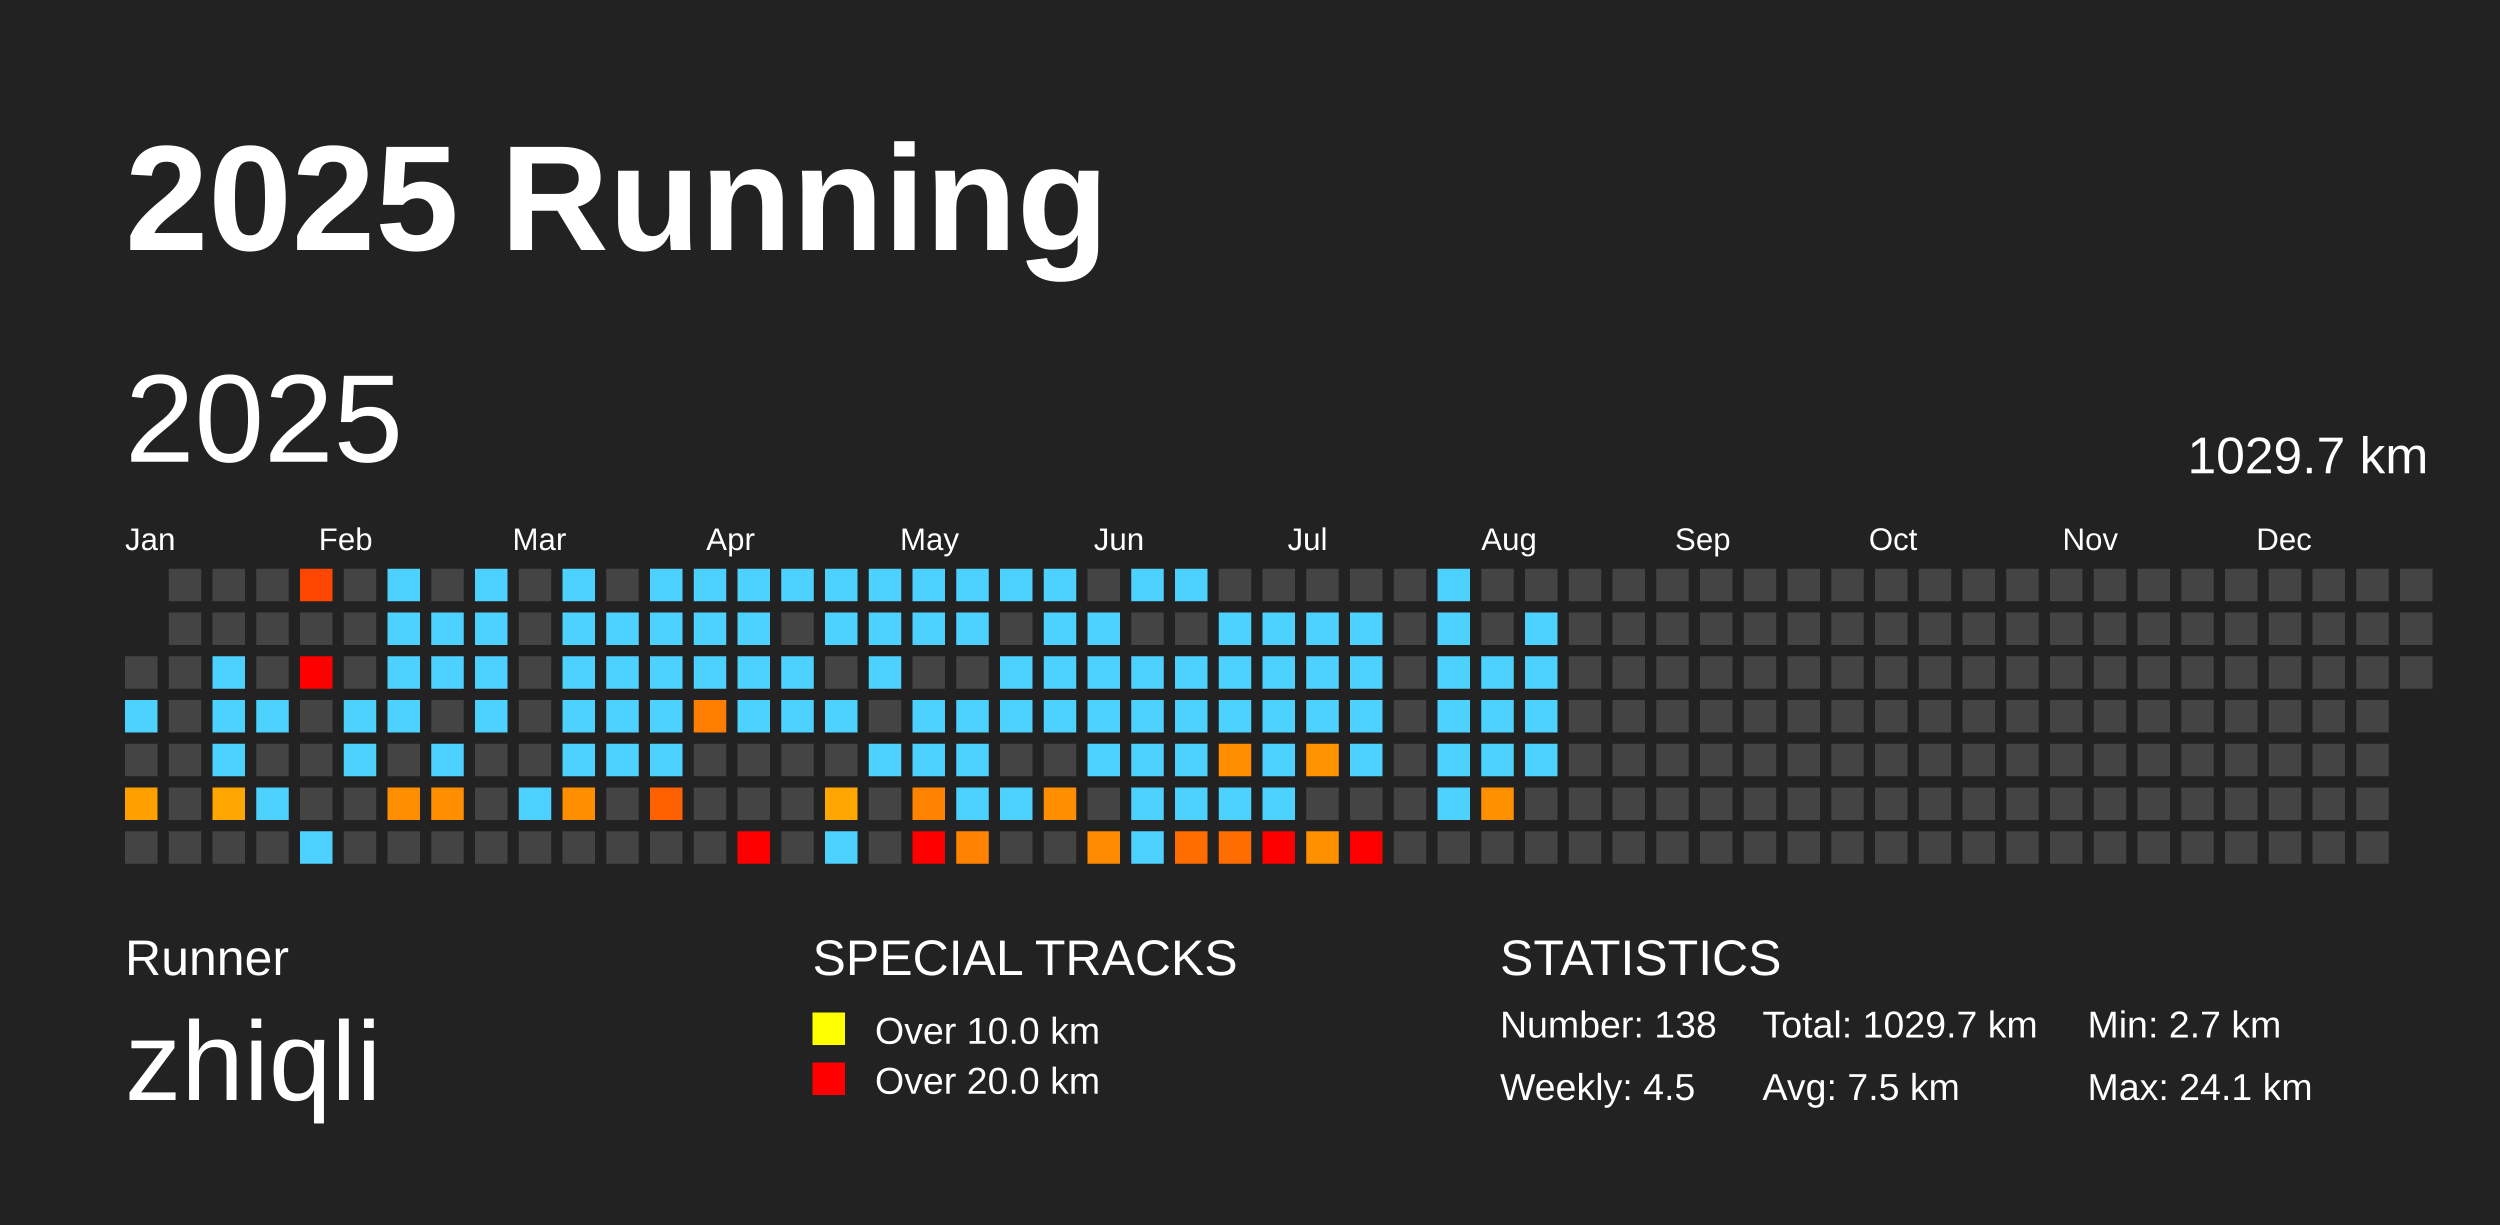
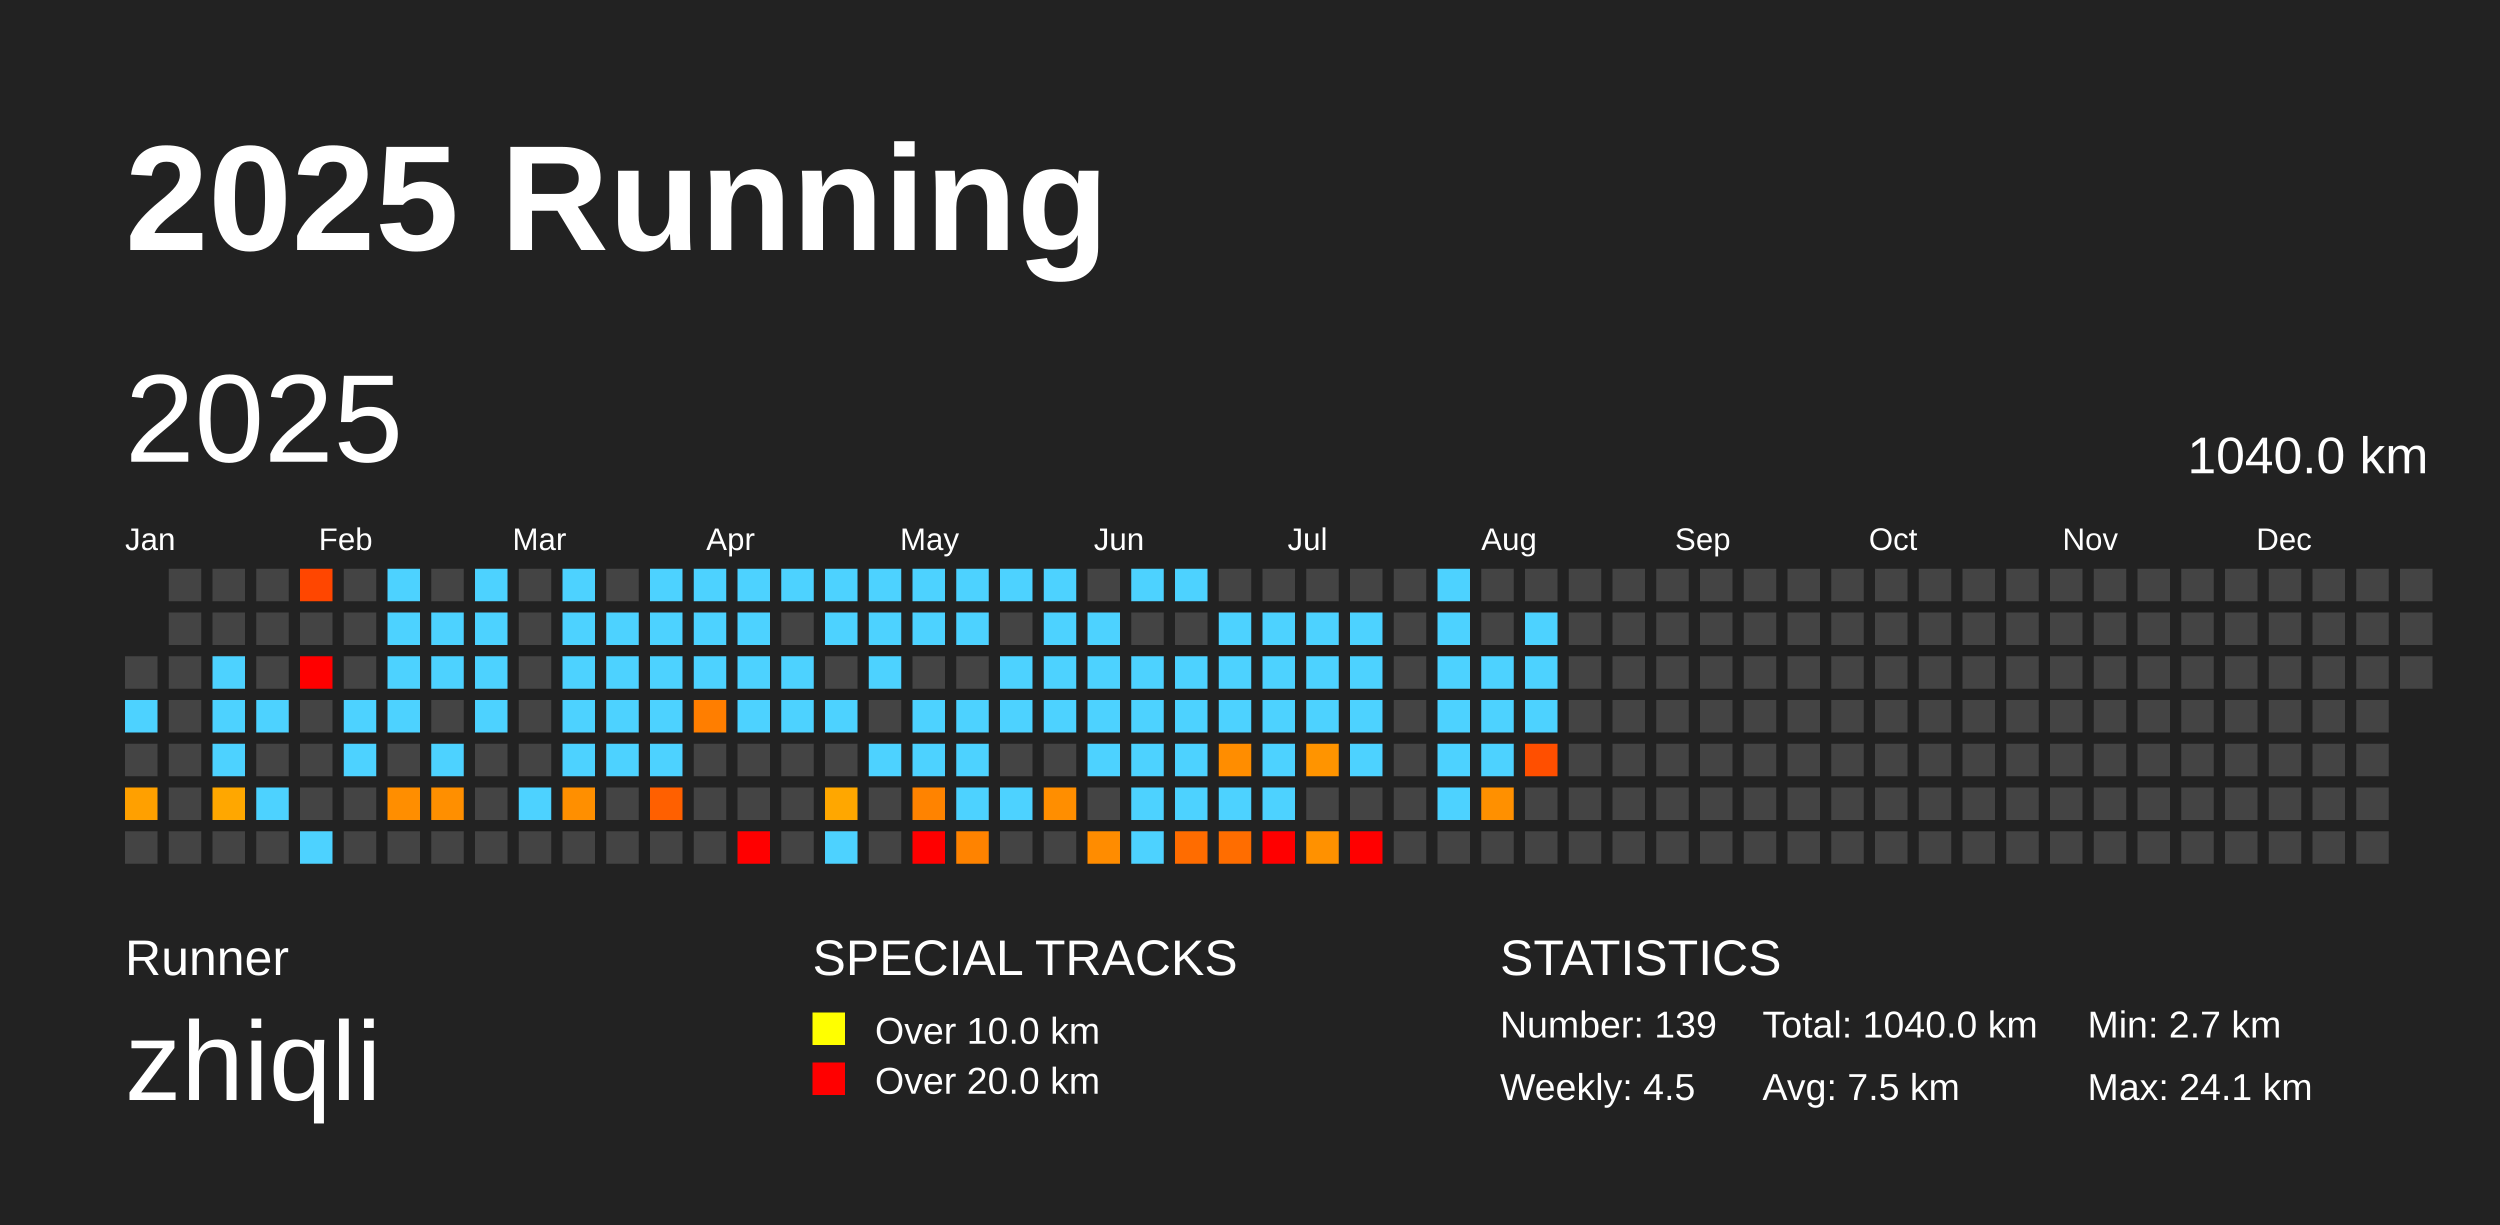
<svg xmlns="http://www.w3.org/2000/svg" baseProfile="full" height="98mm" version="1.1" viewBox="0,0,200,98" width="200mm">
  <defs />
  <rect fill="#222222" height="98" width="200" x="0" y="0" />
  <text fill="#FFFFFF" style="font-size:12px; font-family:Arial; font-weight:bold;" x="10" y="20">2025 Running</text>
  <text fill="#FFFFFF" style="font-size:4px; font-family:Arial" x="10" y="78">Runner</text>
  <text fill="#FFFFFF" style="font-size:9px; font-family:Arial" x="10" y="88">zhiqli</text>
  <text fill="#FFFFFF" style="font-size:4px; font-family:Arial" x="65" y="78">SPECIAL TRACKS</text>
  <rect fill="yellow" height="2.6" width="2.6" x="65" y="81" />
  <text fill="#FFFFFF" style="font-size:3px; font-family:Arial" x="70" y="83.5">Over 10.0 km</text>
  <rect fill="red" height="2.6" width="2.6" x="65" y="85" />
  <text fill="#FFFFFF" style="font-size:3px; font-family:Arial" x="70" y="87.5">Over 20.0 km</text>
  <text fill="#FFFFFF" style="font-size:4px; font-family:Arial" x="120" y="78">STATISTICS</text>
-   <text fill="#FFFFFF" style="font-size:3px; font-family:Arial" x="120" y="83">Number: 138</text>
+   <text fill="#FFFFFF" style="font-size:3px; font-family:Arial" x="120" y="83">Number: 139</text>
  <text fill="#FFFFFF" style="font-size:3px; font-family:Arial" x="120" y="88">Weekly: 4.5</text>
-   <text fill="#FFFFFF" style="font-size:3px; font-family:Arial" x="141" y="83">Total: 1029.7 km</text>
+   <text fill="#FFFFFF" style="font-size:3px; font-family:Arial" x="141" y="83">Total: 1040.0 km</text>
  <text fill="#FFFFFF" style="font-size:3px; font-family:Arial" x="141" y="88">Avg: 7.5 km</text>
  <text fill="#FFFFFF" style="font-size:3px; font-family:Arial" x="167" y="83">Min: 2.7 km</text>
  <text fill="#FFFFFF" style="font-size:3px; font-family:Arial" x="167" y="88">Max: 24.1 km</text>
  <text dominant-baseline="hanging" fill="#FFFFFF" style="font-size:10.0px; font-family:Arial;" x="10" y="30">2025</text>
-   <text dominant-baseline="hanging" fill="#FFFFFF" style="font-size:4.125px; font-family:Arial;" x="175" y="35">1029.7 km</text>
+   <text dominant-baseline="hanging" fill="#FFFFFF" style="font-size:4.125px; font-family:Arial;" x="175" y="35">1040.0 km</text>
  <text fill="#FFFFFF" style="font-size:2.5px; font-family:Arial" x="10.0" y="44">Jan</text>
  <text fill="#FFFFFF" style="font-size:2.5px; font-family:Arial" x="25.5" y="44">Feb</text>
  <text fill="#FFFFFF" style="font-size:2.5px; font-family:Arial" x="41.0" y="44">Mar</text>
  <text fill="#FFFFFF" style="font-size:2.5px; font-family:Arial" x="56.5" y="44">Apr</text>
  <text fill="#FFFFFF" style="font-size:2.5px; font-family:Arial" x="72.0" y="44">May</text>
  <text fill="#FFFFFF" style="font-size:2.5px; font-family:Arial" x="87.5" y="44">Jun</text>
  <text fill="#FFFFFF" style="font-size:2.5px; font-family:Arial" x="103.0" y="44">Jul</text>
  <text fill="#FFFFFF" style="font-size:2.5px; font-family:Arial" x="118.5" y="44">Aug</text>
  <text fill="#FFFFFF" style="font-size:2.5px; font-family:Arial" x="134.0" y="44">Sep</text>
  <text fill="#FFFFFF" style="font-size:2.5px; font-family:Arial" x="149.5" y="44">Oct</text>
  <text fill="#FFFFFF" style="font-size:2.5px; font-family:Arial" x="165.0" y="44">Nov</text>
  <text fill="#FFFFFF" style="font-size:2.5px; font-family:Arial" x="180.5" y="44">Dec</text>
  <rect fill="#444444" height="2.6" width="2.6" x="10.0" y="52.5" />
  <rect fill="#4dd2ff" height="2.6" width="2.6" x="10.0" y="56.0" />
  <rect fill="#444444" height="2.6" width="2.6" x="10.0" y="59.5" />
  <rect fill="#ffa000" height="2.6" width="2.6" x="10.0" y="63.0" />
  <rect fill="#444444" height="2.6" width="2.6" x="10.0" y="66.5" />
  <rect fill="#444444" height="2.6" width="2.6" x="13.5" y="45.5" />
  <rect fill="#444444" height="2.6" width="2.6" x="13.5" y="49.0" />
  <rect fill="#444444" height="2.6" width="2.6" x="13.5" y="52.5" />
  <rect fill="#444444" height="2.6" width="2.6" x="13.5" y="56.0" />
  <rect fill="#444444" height="2.6" width="2.6" x="13.5" y="59.5" />
  <rect fill="#444444" height="2.6" width="2.6" x="13.5" y="63.0" />
  <rect fill="#444444" height="2.6" width="2.6" x="13.5" y="66.5" />
  <rect fill="#444444" height="2.6" width="2.6" x="17.0" y="45.5" />
  <rect fill="#444444" height="2.6" width="2.6" x="17.0" y="49.0" />
  <rect fill="#4dd2ff" height="2.6" width="2.6" x="17.0" y="52.5" />
  <rect fill="#4dd2ff" height="2.6" width="2.6" x="17.0" y="56.0" />
  <rect fill="#4dd2ff" height="2.6" width="2.6" x="17.0" y="59.5" />
  <rect fill="#ffa700" height="2.6" width="2.6" x="17.0" y="63.0" />
  <rect fill="#444444" height="2.6" width="2.6" x="17.0" y="66.5" />
  <rect fill="#444444" height="2.6" width="2.6" x="20.5" y="45.5" />
  <rect fill="#444444" height="2.6" width="2.6" x="20.5" y="49.0" />
  <rect fill="#444444" height="2.6" width="2.6" x="20.5" y="52.5" />
  <rect fill="#4dd2ff" height="2.6" width="2.6" x="20.5" y="56.0" />
  <rect fill="#444444" height="2.6" width="2.6" x="20.5" y="59.5" />
  <rect fill="#4dd2ff" height="2.6" width="2.6" x="20.5" y="63.0" />
  <rect fill="#444444" height="2.6" width="2.6" x="20.5" y="66.5" />
  <rect fill="#ff4600" height="2.6" width="2.6" x="24.0" y="45.5" />
  <rect fill="#444444" height="2.6" width="2.6" x="24.0" y="49.0" />
  <rect fill="red" height="2.6" width="2.6" x="24.0" y="52.5" />
  <rect fill="#444444" height="2.6" width="2.6" x="24.0" y="56.0" />
  <rect fill="#444444" height="2.6" width="2.6" x="24.0" y="59.5" />
  <rect fill="#444444" height="2.6" width="2.6" x="24.0" y="63.0" />
  <rect fill="#4dd2ff" height="2.6" width="2.6" x="24.0" y="66.5" />
  <rect fill="#444444" height="2.6" width="2.6" x="27.5" y="45.5" />
  <rect fill="#444444" height="2.6" width="2.6" x="27.5" y="49.0" />
  <rect fill="#444444" height="2.6" width="2.6" x="27.5" y="52.5" />
  <rect fill="#4dd2ff" height="2.6" width="2.6" x="27.5" y="56.0" />
  <rect fill="#4dd2ff" height="2.6" width="2.6" x="27.5" y="59.5" />
  <rect fill="#444444" height="2.6" width="2.6" x="27.5" y="63.0" />
  <rect fill="#444444" height="2.6" width="2.6" x="27.5" y="66.5" />
  <rect fill="#4dd2ff" height="2.6" width="2.6" x="31.0" y="45.5" />
  <rect fill="#4dd2ff" height="2.6" width="2.6" x="31.0" y="49.0" />
  <rect fill="#4dd2ff" height="2.6" width="2.6" x="31.0" y="52.5" />
  <rect fill="#4dd2ff" height="2.6" width="2.6" x="31.0" y="56.0" />
  <rect fill="#444444" height="2.6" width="2.6" x="31.0" y="59.5" />
  <rect fill="#ff8e00" height="2.6" width="2.6" x="31.0" y="63.0" />
  <rect fill="#444444" height="2.6" width="2.6" x="31.0" y="66.5" />
  <rect fill="#444444" height="2.6" width="2.6" x="34.5" y="45.5" />
  <rect fill="#4dd2ff" height="2.6" width="2.6" x="34.5" y="49.0" />
  <rect fill="#4dd2ff" height="2.6" width="2.6" x="34.5" y="52.5" />
  <rect fill="#444444" height="2.6" width="2.6" x="34.5" y="56.0" />
  <rect fill="#4dd2ff" height="2.6" width="2.6" x="34.5" y="59.5" />
  <rect fill="#ff8f00" height="2.6" width="2.6" x="34.5" y="63.0" />
  <rect fill="#444444" height="2.6" width="2.6" x="34.5" y="66.5" />
  <rect fill="#4dd2ff" height="2.6" width="2.6" x="38.0" y="45.5" />
  <rect fill="#4dd2ff" height="2.6" width="2.6" x="38.0" y="49.0" />
  <rect fill="#4dd2ff" height="2.6" width="2.6" x="38.0" y="52.5" />
  <rect fill="#4dd2ff" height="2.6" width="2.6" x="38.0" y="56.0" />
  <rect fill="#444444" height="2.6" width="2.6" x="38.0" y="59.5" />
  <rect fill="#444444" height="2.6" width="2.6" x="38.0" y="63.0" />
  <rect fill="#444444" height="2.6" width="2.6" x="38.0" y="66.5" />
  <rect fill="#444444" height="2.6" width="2.6" x="41.5" y="45.5" />
  <rect fill="#444444" height="2.6" width="2.6" x="41.5" y="49.0" />
  <rect fill="#444444" height="2.6" width="2.6" x="41.5" y="52.5" />
  <rect fill="#444444" height="2.6" width="2.6" x="41.5" y="56.0" />
  <rect fill="#444444" height="2.6" width="2.6" x="41.5" y="59.5" />
  <rect fill="#4dd2ff" height="2.6" width="2.6" x="41.5" y="63.0" />
  <rect fill="#444444" height="2.6" width="2.6" x="41.5" y="66.5" />
  <rect fill="#4dd2ff" height="2.6" width="2.6" x="45.0" y="45.5" />
  <rect fill="#4dd2ff" height="2.6" width="2.6" x="45.0" y="49.0" />
  <rect fill="#4dd2ff" height="2.6" width="2.6" x="45.0" y="52.5" />
  <rect fill="#4dd2ff" height="2.6" width="2.6" x="45.0" y="56.0" />
  <rect fill="#4dd2ff" height="2.6" width="2.6" x="45.0" y="59.5" />
  <rect fill="#ff8f00" height="2.6" width="2.6" x="45.0" y="63.0" />
  <rect fill="#444444" height="2.6" width="2.6" x="45.0" y="66.5" />
  <rect fill="#444444" height="2.6" width="2.6" x="48.5" y="45.5" />
  <rect fill="#4dd2ff" height="2.6" width="2.6" x="48.5" y="49.0" />
  <rect fill="#4dd2ff" height="2.6" width="2.6" x="48.5" y="52.5" />
  <rect fill="#4dd2ff" height="2.6" width="2.6" x="48.5" y="56.0" />
  <rect fill="#4dd2ff" height="2.6" width="2.6" x="48.5" y="59.5" />
  <rect fill="#444444" height="2.6" width="2.6" x="48.5" y="63.0" />
  <rect fill="#444444" height="2.6" width="2.6" x="48.5" y="66.5" />
  <rect fill="#4dd2ff" height="2.6" width="2.6" x="52.0" y="45.5" />
  <rect fill="#4dd2ff" height="2.6" width="2.6" x="52.0" y="49.0" />
  <rect fill="#4dd2ff" height="2.6" width="2.6" x="52.0" y="52.5" />
  <rect fill="#4dd2ff" height="2.6" width="2.6" x="52.0" y="56.0" />
  <rect fill="#4dd2ff" height="2.6" width="2.6" x="52.0" y="59.5" />
  <rect fill="#ff6000" height="2.6" width="2.6" x="52.0" y="63.0" />
  <rect fill="#444444" height="2.6" width="2.6" x="52.0" y="66.5" />
  <rect fill="#4dd2ff" height="2.6" width="2.6" x="55.5" y="45.5" />
  <rect fill="#4dd2ff" height="2.6" width="2.6" x="55.5" y="49.0" />
  <rect fill="#4dd2ff" height="2.6" width="2.6" x="55.5" y="52.5" />
  <rect fill="#ff7e00" height="2.6" width="2.6" x="55.5" y="56.0" />
  <rect fill="#444444" height="2.6" width="2.6" x="55.5" y="59.5" />
  <rect fill="#444444" height="2.6" width="2.6" x="55.5" y="63.0" />
  <rect fill="#444444" height="2.6" width="2.6" x="55.5" y="66.5" />
  <rect fill="#4dd2ff" height="2.6" width="2.6" x="59.0" y="45.5" />
  <rect fill="#4dd2ff" height="2.6" width="2.6" x="59.0" y="49.0" />
  <rect fill="#4dd2ff" height="2.6" width="2.6" x="59.0" y="52.5" />
  <rect fill="#4dd2ff" height="2.6" width="2.6" x="59.0" y="56.0" />
  <rect fill="#444444" height="2.6" width="2.6" x="59.0" y="59.5" />
  <rect fill="#444444" height="2.6" width="2.6" x="59.0" y="63.0" />
  <rect fill="red" height="2.6" width="2.6" x="59.0" y="66.5" />
  <rect fill="#4dd2ff" height="2.6" width="2.6" x="62.5" y="45.5" />
  <rect fill="#444444" height="2.6" width="2.6" x="62.5" y="49.0" />
  <rect fill="#4dd2ff" height="2.6" width="2.6" x="62.5" y="52.5" />
  <rect fill="#4dd2ff" height="2.6" width="2.6" x="62.5" y="56.0" />
  <rect fill="#444444" height="2.6" width="2.6" x="62.5" y="59.5" />
  <rect fill="#444444" height="2.6" width="2.6" x="62.5" y="63.0" />
  <rect fill="#444444" height="2.6" width="2.6" x="62.5" y="66.5" />
  <rect fill="#4dd2ff" height="2.6" width="2.6" x="66.0" y="45.5" />
  <rect fill="#4dd2ff" height="2.6" width="2.6" x="66.0" y="49.0" />
  <rect fill="#444444" height="2.6" width="2.6" x="66.0" y="52.5" />
  <rect fill="#4dd2ff" height="2.6" width="2.6" x="66.0" y="56.0" />
  <rect fill="#444444" height="2.6" width="2.6" x="66.0" y="59.5" />
  <rect fill="#ffa700" height="2.6" width="2.6" x="66.0" y="63.0" />
  <rect fill="#4dd2ff" height="2.6" width="2.6" x="66.0" y="66.5" />
  <rect fill="#4dd2ff" height="2.6" width="2.6" x="69.5" y="45.5" />
  <rect fill="#4dd2ff" height="2.6" width="2.6" x="69.5" y="49.0" />
  <rect fill="#4dd2ff" height="2.6" width="2.6" x="69.5" y="52.5" />
  <rect fill="#444444" height="2.6" width="2.6" x="69.5" y="56.0" />
  <rect fill="#4dd2ff" height="2.6" width="2.6" x="69.5" y="59.5" />
  <rect fill="#444444" height="2.6" width="2.6" x="69.5" y="63.0" />
  <rect fill="#444444" height="2.6" width="2.6" x="69.5" y="66.5" />
  <rect fill="#4dd2ff" height="2.6" width="2.6" x="73.0" y="45.5" />
  <rect fill="#4dd2ff" height="2.6" width="2.6" x="73.0" y="49.0" />
  <rect fill="#444444" height="2.6" width="2.6" x="73.0" y="52.5" />
  <rect fill="#4dd2ff" height="2.6" width="2.6" x="73.0" y="56.0" />
  <rect fill="#4dd2ff" height="2.6" width="2.6" x="73.0" y="59.5" />
  <rect fill="#ff8300" height="2.6" width="2.6" x="73.0" y="63.0" />
  <rect fill="red" height="2.6" width="2.6" x="73.0" y="66.5" />
  <rect fill="#4dd2ff" height="2.6" width="2.6" x="76.5" y="45.5" />
  <rect fill="#4dd2ff" height="2.6" width="2.6" x="76.5" y="49.0" />
  <rect fill="#444444" height="2.6" width="2.6" x="76.5" y="52.5" />
  <rect fill="#4dd2ff" height="2.6" width="2.6" x="76.5" y="56.0" />
  <rect fill="#4dd2ff" height="2.6" width="2.6" x="76.5" y="59.5" />
  <rect fill="#4dd2ff" height="2.6" width="2.6" x="76.5" y="63.0" />
  <rect fill="#ff8300" height="2.6" width="2.6" x="76.5" y="66.5" />
  <rect fill="#4dd2ff" height="2.6" width="2.6" x="80.0" y="45.5" />
  <rect fill="#444444" height="2.6" width="2.6" x="80.0" y="49.0" />
  <rect fill="#4dd2ff" height="2.6" width="2.6" x="80.0" y="52.5" />
  <rect fill="#4dd2ff" height="2.6" width="2.6" x="80.0" y="56.0" />
  <rect fill="#444444" height="2.6" width="2.6" x="80.0" y="59.5" />
  <rect fill="#4dd2ff" height="2.6" width="2.6" x="80.0" y="63.0" />
  <rect fill="#444444" height="2.6" width="2.6" x="80.0" y="66.5" />
  <rect fill="#4dd2ff" height="2.6" width="2.6" x="83.5" y="45.5" />
  <rect fill="#4dd2ff" height="2.6" width="2.6" x="83.5" y="49.0" />
  <rect fill="#4dd2ff" height="2.6" width="2.6" x="83.5" y="52.5" />
  <rect fill="#4dd2ff" height="2.6" width="2.6" x="83.5" y="56.0" />
  <rect fill="#444444" height="2.6" width="2.6" x="83.5" y="59.5" />
  <rect fill="#ff8e00" height="2.6" width="2.6" x="83.5" y="63.0" />
  <rect fill="#444444" height="2.6" width="2.6" x="83.5" y="66.5" />
  <rect fill="#444444" height="2.6" width="2.6" x="87.0" y="45.5" />
  <rect fill="#4dd2ff" height="2.6" width="2.6" x="87.0" y="49.0" />
  <rect fill="#4dd2ff" height="2.6" width="2.6" x="87.0" y="52.5" />
  <rect fill="#4dd2ff" height="2.6" width="2.6" x="87.0" y="56.0" />
  <rect fill="#4dd2ff" height="2.6" width="2.6" x="87.0" y="59.5" />
  <rect fill="#444444" height="2.6" width="2.6" x="87.0" y="63.0" />
  <rect fill="#ff8c00" height="2.6" width="2.6" x="87.0" y="66.5" />
  <rect fill="#4dd2ff" height="2.6" width="2.6" x="90.5" y="45.5" />
  <rect fill="#444444" height="2.6" width="2.6" x="90.5" y="49.0" />
  <rect fill="#4dd2ff" height="2.6" width="2.6" x="90.5" y="52.5" />
  <rect fill="#4dd2ff" height="2.6" width="2.6" x="90.5" y="56.0" />
  <rect fill="#4dd2ff" height="2.6" width="2.6" x="90.5" y="59.5" />
  <rect fill="#4dd2ff" height="2.6" width="2.6" x="90.5" y="63.0" />
  <rect fill="#4dd2ff" height="2.6" width="2.6" x="90.5" y="66.5" />
  <rect fill="#4dd2ff" height="2.6" width="2.6" x="94.0" y="45.5" />
  <rect fill="#444444" height="2.6" width="2.6" x="94.0" y="49.0" />
  <rect fill="#4dd2ff" height="2.6" width="2.6" x="94.0" y="52.5" />
  <rect fill="#4dd2ff" height="2.6" width="2.6" x="94.0" y="56.0" />
  <rect fill="#4dd2ff" height="2.6" width="2.6" x="94.0" y="59.5" />
  <rect fill="#4dd2ff" height="2.6" width="2.6" x="94.0" y="63.0" />
  <rect fill="#ff6c00" height="2.6" width="2.6" x="94.0" y="66.5" />
  <rect fill="#444444" height="2.6" width="2.6" x="97.5" y="45.5" />
  <rect fill="#4dd2ff" height="2.6" width="2.6" x="97.5" y="49.0" />
  <rect fill="#4dd2ff" height="2.6" width="2.6" x="97.5" y="52.5" />
  <rect fill="#4dd2ff" height="2.6" width="2.6" x="97.5" y="56.0" />
  <rect fill="#ff8d00" height="2.6" width="2.6" x="97.5" y="59.5" />
  <rect fill="#4dd2ff" height="2.6" width="2.6" x="97.5" y="63.0" />
  <rect fill="#ff6d00" height="2.6" width="2.6" x="97.5" y="66.5" />
  <rect fill="#444444" height="2.6" width="2.6" x="101.0" y="45.5" />
  <rect fill="#4dd2ff" height="2.6" width="2.6" x="101.0" y="49.0" />
  <rect fill="#4dd2ff" height="2.6" width="2.6" x="101.0" y="52.5" />
  <rect fill="#4dd2ff" height="2.6" width="2.6" x="101.0" y="56.0" />
  <rect fill="#4dd2ff" height="2.6" width="2.6" x="101.0" y="59.5" />
  <rect fill="#4dd2ff" height="2.6" width="2.6" x="101.0" y="63.0" />
  <rect fill="red" height="2.6" width="2.6" x="101.0" y="66.5" />
  <rect fill="#444444" height="2.6" width="2.6" x="104.5" y="45.5" />
  <rect fill="#4dd2ff" height="2.6" width="2.6" x="104.5" y="49.0" />
  <rect fill="#4dd2ff" height="2.6" width="2.6" x="104.5" y="52.5" />
  <rect fill="#4dd2ff" height="2.6" width="2.6" x="104.5" y="56.0" />
  <rect fill="#ff9400" height="2.6" width="2.6" x="104.5" y="59.5" />
  <rect fill="#444444" height="2.6" width="2.6" x="104.5" y="63.0" />
  <rect fill="#ff9100" height="2.6" width="2.6" x="104.5" y="66.5" />
  <rect fill="#444444" height="2.6" width="2.6" x="108.0" y="45.5" />
  <rect fill="#4dd2ff" height="2.6" width="2.6" x="108.0" y="49.0" />
  <rect fill="#4dd2ff" height="2.6" width="2.6" x="108.0" y="52.5" />
  <rect fill="#4dd2ff" height="2.6" width="2.6" x="108.0" y="56.0" />
  <rect fill="#4dd2ff" height="2.6" width="2.6" x="108.0" y="59.5" />
  <rect fill="#444444" height="2.6" width="2.6" x="108.0" y="63.0" />
  <rect fill="red" height="2.6" width="2.6" x="108.0" y="66.5" />
  <rect fill="#444444" height="2.6" width="2.6" x="111.5" y="45.5" />
  <rect fill="#444444" height="2.6" width="2.6" x="111.5" y="49.0" />
  <rect fill="#444444" height="2.6" width="2.6" x="111.5" y="52.5" />
  <rect fill="#444444" height="2.6" width="2.6" x="111.5" y="56.0" />
  <rect fill="#444444" height="2.6" width="2.6" x="111.5" y="59.5" />
  <rect fill="#444444" height="2.6" width="2.6" x="111.5" y="63.0" />
  <rect fill="#444444" height="2.6" width="2.6" x="111.5" y="66.5" />
  <rect fill="#4dd2ff" height="2.6" width="2.6" x="115.0" y="45.5" />
  <rect fill="#4dd2ff" height="2.6" width="2.6" x="115.0" y="49.0" />
  <rect fill="#4dd2ff" height="2.6" width="2.6" x="115.0" y="52.5" />
  <rect fill="#4dd2ff" height="2.6" width="2.6" x="115.0" y="56.0" />
  <rect fill="#4dd2ff" height="2.6" width="2.6" x="115.0" y="59.5" />
  <rect fill="#4dd2ff" height="2.6" width="2.6" x="115.0" y="63.0" />
  <rect fill="#444444" height="2.6" width="2.6" x="115.0" y="66.5" />
  <rect fill="#444444" height="2.6" width="2.6" x="118.5" y="45.5" />
  <rect fill="#444444" height="2.6" width="2.6" x="118.5" y="49.0" />
  <rect fill="#4dd2ff" height="2.6" width="2.6" x="118.5" y="52.5" />
  <rect fill="#4dd2ff" height="2.6" width="2.6" x="118.5" y="56.0" />
  <rect fill="#4dd2ff" height="2.6" width="2.6" x="118.5" y="59.5" />
  <rect fill="#ff9000" height="2.6" width="2.6" x="118.5" y="63.0" />
  <rect fill="#444444" height="2.6" width="2.6" x="118.5" y="66.5" />
  <rect fill="#444444" height="2.6" width="2.6" x="122.0" y="45.5" />
  <rect fill="#4dd2ff" height="2.6" width="2.6" x="122.0" y="49.0" />
  <rect fill="#4dd2ff" height="2.6" width="2.6" x="122.0" y="52.5" />
  <rect fill="#4dd2ff" height="2.6" width="2.6" x="122.0" y="56.0" />
-   <rect fill="#4dd2ff" height="2.6" width="2.6" x="122.0" y="59.5" />
+   <rect fill="#ff4f00" height="2.6" width="2.6" x="122.0" y="59.5" />
  <rect fill="#444444" height="2.6" width="2.6" x="122.0" y="63.0" />
  <rect fill="#444444" height="2.6" width="2.6" x="122.0" y="66.5" />
  <rect fill="#444444" height="2.6" width="2.6" x="125.5" y="45.5" />
  <rect fill="#444444" height="2.6" width="2.6" x="125.5" y="49.0" />
  <rect fill="#444444" height="2.6" width="2.6" x="125.5" y="52.5" />
  <rect fill="#444444" height="2.6" width="2.6" x="125.5" y="56.0" />
  <rect fill="#444444" height="2.6" width="2.6" x="125.5" y="59.5" />
  <rect fill="#444444" height="2.6" width="2.6" x="125.5" y="63.0" />
  <rect fill="#444444" height="2.6" width="2.6" x="125.5" y="66.5" />
  <rect fill="#444444" height="2.6" width="2.6" x="129.0" y="45.5" />
  <rect fill="#444444" height="2.6" width="2.6" x="129.0" y="49.0" />
  <rect fill="#444444" height="2.6" width="2.6" x="129.0" y="52.5" />
  <rect fill="#444444" height="2.6" width="2.6" x="129.0" y="56.0" />
  <rect fill="#444444" height="2.6" width="2.6" x="129.0" y="59.5" />
  <rect fill="#444444" height="2.6" width="2.6" x="129.0" y="63.0" />
  <rect fill="#444444" height="2.6" width="2.6" x="129.0" y="66.5" />
  <rect fill="#444444" height="2.6" width="2.6" x="132.5" y="45.5" />
  <rect fill="#444444" height="2.6" width="2.6" x="132.5" y="49.0" />
  <rect fill="#444444" height="2.6" width="2.6" x="132.5" y="52.5" />
  <rect fill="#444444" height="2.6" width="2.6" x="132.5" y="56.0" />
  <rect fill="#444444" height="2.6" width="2.6" x="132.5" y="59.5" />
  <rect fill="#444444" height="2.6" width="2.6" x="132.5" y="63.0" />
  <rect fill="#444444" height="2.6" width="2.6" x="132.5" y="66.5" />
  <rect fill="#444444" height="2.6" width="2.6" x="136.0" y="45.5" />
  <rect fill="#444444" height="2.6" width="2.6" x="136.0" y="49.0" />
  <rect fill="#444444" height="2.6" width="2.6" x="136.0" y="52.5" />
  <rect fill="#444444" height="2.6" width="2.6" x="136.0" y="56.0" />
  <rect fill="#444444" height="2.6" width="2.6" x="136.0" y="59.5" />
  <rect fill="#444444" height="2.6" width="2.6" x="136.0" y="63.0" />
  <rect fill="#444444" height="2.6" width="2.6" x="136.0" y="66.5" />
  <rect fill="#444444" height="2.6" width="2.6" x="139.5" y="45.5" />
  <rect fill="#444444" height="2.6" width="2.6" x="139.5" y="49.0" />
  <rect fill="#444444" height="2.6" width="2.6" x="139.5" y="52.5" />
  <rect fill="#444444" height="2.6" width="2.6" x="139.5" y="56.0" />
  <rect fill="#444444" height="2.6" width="2.6" x="139.5" y="59.5" />
  <rect fill="#444444" height="2.6" width="2.6" x="139.5" y="63.0" />
  <rect fill="#444444" height="2.6" width="2.6" x="139.5" y="66.5" />
  <rect fill="#444444" height="2.6" width="2.6" x="143.0" y="45.5" />
  <rect fill="#444444" height="2.6" width="2.6" x="143.0" y="49.0" />
  <rect fill="#444444" height="2.6" width="2.6" x="143.0" y="52.5" />
  <rect fill="#444444" height="2.6" width="2.6" x="143.0" y="56.0" />
  <rect fill="#444444" height="2.6" width="2.6" x="143.0" y="59.5" />
  <rect fill="#444444" height="2.6" width="2.6" x="143.0" y="63.0" />
  <rect fill="#444444" height="2.6" width="2.6" x="143.0" y="66.5" />
  <rect fill="#444444" height="2.6" width="2.6" x="146.5" y="45.5" />
  <rect fill="#444444" height="2.6" width="2.6" x="146.5" y="49.0" />
  <rect fill="#444444" height="2.6" width="2.6" x="146.5" y="52.5" />
  <rect fill="#444444" height="2.6" width="2.6" x="146.5" y="56.0" />
  <rect fill="#444444" height="2.6" width="2.6" x="146.5" y="59.5" />
  <rect fill="#444444" height="2.6" width="2.6" x="146.5" y="63.0" />
  <rect fill="#444444" height="2.6" width="2.6" x="146.5" y="66.5" />
  <rect fill="#444444" height="2.6" width="2.6" x="150.0" y="45.5" />
  <rect fill="#444444" height="2.6" width="2.6" x="150.0" y="49.0" />
  <rect fill="#444444" height="2.6" width="2.6" x="150.0" y="52.5" />
  <rect fill="#444444" height="2.6" width="2.6" x="150.0" y="56.0" />
  <rect fill="#444444" height="2.6" width="2.6" x="150.0" y="59.5" />
  <rect fill="#444444" height="2.6" width="2.6" x="150.0" y="63.0" />
  <rect fill="#444444" height="2.6" width="2.6" x="150.0" y="66.5" />
  <rect fill="#444444" height="2.6" width="2.6" x="153.5" y="45.5" />
  <rect fill="#444444" height="2.6" width="2.6" x="153.5" y="49.0" />
  <rect fill="#444444" height="2.6" width="2.6" x="153.5" y="52.5" />
  <rect fill="#444444" height="2.6" width="2.6" x="153.5" y="56.0" />
  <rect fill="#444444" height="2.6" width="2.6" x="153.5" y="59.5" />
  <rect fill="#444444" height="2.6" width="2.6" x="153.5" y="63.0" />
  <rect fill="#444444" height="2.6" width="2.6" x="153.5" y="66.5" />
  <rect fill="#444444" height="2.6" width="2.6" x="157.0" y="45.5" />
  <rect fill="#444444" height="2.6" width="2.6" x="157.0" y="49.0" />
  <rect fill="#444444" height="2.6" width="2.6" x="157.0" y="52.5" />
  <rect fill="#444444" height="2.6" width="2.6" x="157.0" y="56.0" />
  <rect fill="#444444" height="2.6" width="2.6" x="157.0" y="59.5" />
  <rect fill="#444444" height="2.6" width="2.6" x="157.0" y="63.0" />
  <rect fill="#444444" height="2.6" width="2.6" x="157.0" y="66.5" />
  <rect fill="#444444" height="2.6" width="2.6" x="160.5" y="45.5" />
  <rect fill="#444444" height="2.6" width="2.6" x="160.5" y="49.0" />
  <rect fill="#444444" height="2.6" width="2.6" x="160.5" y="52.5" />
  <rect fill="#444444" height="2.6" width="2.6" x="160.5" y="56.0" />
  <rect fill="#444444" height="2.6" width="2.6" x="160.5" y="59.5" />
  <rect fill="#444444" height="2.6" width="2.6" x="160.5" y="63.0" />
  <rect fill="#444444" height="2.6" width="2.6" x="160.5" y="66.5" />
  <rect fill="#444444" height="2.6" width="2.6" x="164.0" y="45.5" />
  <rect fill="#444444" height="2.6" width="2.6" x="164.0" y="49.0" />
  <rect fill="#444444" height="2.6" width="2.6" x="164.0" y="52.5" />
  <rect fill="#444444" height="2.6" width="2.6" x="164.0" y="56.0" />
  <rect fill="#444444" height="2.6" width="2.6" x="164.0" y="59.5" />
  <rect fill="#444444" height="2.6" width="2.6" x="164.0" y="63.0" />
  <rect fill="#444444" height="2.6" width="2.6" x="164.0" y="66.5" />
  <rect fill="#444444" height="2.6" width="2.6" x="167.5" y="45.5" />
  <rect fill="#444444" height="2.6" width="2.6" x="167.5" y="49.0" />
  <rect fill="#444444" height="2.6" width="2.6" x="167.5" y="52.5" />
  <rect fill="#444444" height="2.6" width="2.6" x="167.5" y="56.0" />
  <rect fill="#444444" height="2.6" width="2.6" x="167.5" y="59.5" />
  <rect fill="#444444" height="2.6" width="2.6" x="167.5" y="63.0" />
  <rect fill="#444444" height="2.6" width="2.6" x="167.5" y="66.5" />
  <rect fill="#444444" height="2.6" width="2.6" x="171.0" y="45.5" />
  <rect fill="#444444" height="2.6" width="2.6" x="171.0" y="49.0" />
  <rect fill="#444444" height="2.6" width="2.6" x="171.0" y="52.5" />
  <rect fill="#444444" height="2.6" width="2.6" x="171.0" y="56.0" />
  <rect fill="#444444" height="2.6" width="2.6" x="171.0" y="59.5" />
  <rect fill="#444444" height="2.6" width="2.6" x="171.0" y="63.0" />
  <rect fill="#444444" height="2.6" width="2.6" x="171.0" y="66.5" />
  <rect fill="#444444" height="2.6" width="2.6" x="174.5" y="45.5" />
  <rect fill="#444444" height="2.6" width="2.6" x="174.5" y="49.0" />
  <rect fill="#444444" height="2.6" width="2.6" x="174.5" y="52.5" />
  <rect fill="#444444" height="2.6" width="2.6" x="174.5" y="56.0" />
  <rect fill="#444444" height="2.6" width="2.6" x="174.5" y="59.5" />
  <rect fill="#444444" height="2.6" width="2.6" x="174.5" y="63.0" />
  <rect fill="#444444" height="2.6" width="2.6" x="174.5" y="66.5" />
  <rect fill="#444444" height="2.6" width="2.6" x="178.0" y="45.5" />
  <rect fill="#444444" height="2.6" width="2.6" x="178.0" y="49.0" />
  <rect fill="#444444" height="2.6" width="2.6" x="178.0" y="52.5" />
  <rect fill="#444444" height="2.6" width="2.6" x="178.0" y="56.0" />
  <rect fill="#444444" height="2.6" width="2.6" x="178.0" y="59.5" />
  <rect fill="#444444" height="2.6" width="2.6" x="178.0" y="63.0" />
  <rect fill="#444444" height="2.6" width="2.6" x="178.0" y="66.5" />
  <rect fill="#444444" height="2.6" width="2.6" x="181.5" y="45.5" />
  <rect fill="#444444" height="2.6" width="2.6" x="181.5" y="49.0" />
  <rect fill="#444444" height="2.6" width="2.6" x="181.5" y="52.5" />
  <rect fill="#444444" height="2.6" width="2.6" x="181.5" y="56.0" />
  <rect fill="#444444" height="2.6" width="2.6" x="181.5" y="59.5" />
  <rect fill="#444444" height="2.6" width="2.6" x="181.5" y="63.0" />
  <rect fill="#444444" height="2.6" width="2.6" x="181.5" y="66.5" />
  <rect fill="#444444" height="2.6" width="2.6" x="185.0" y="45.5" />
  <rect fill="#444444" height="2.6" width="2.6" x="185.0" y="49.0" />
  <rect fill="#444444" height="2.6" width="2.6" x="185.0" y="52.5" />
  <rect fill="#444444" height="2.6" width="2.6" x="185.0" y="56.0" />
  <rect fill="#444444" height="2.6" width="2.6" x="185.0" y="59.5" />
  <rect fill="#444444" height="2.6" width="2.6" x="185.0" y="63.0" />
  <rect fill="#444444" height="2.6" width="2.6" x="185.0" y="66.5" />
  <rect fill="#444444" height="2.6" width="2.6" x="188.5" y="45.5" />
  <rect fill="#444444" height="2.6" width="2.6" x="188.5" y="49.0" />
  <rect fill="#444444" height="2.6" width="2.6" x="188.5" y="52.5" />
  <rect fill="#444444" height="2.6" width="2.6" x="188.5" y="56.0" />
  <rect fill="#444444" height="2.6" width="2.6" x="188.5" y="59.5" />
  <rect fill="#444444" height="2.6" width="2.6" x="188.5" y="63.0" />
  <rect fill="#444444" height="2.6" width="2.6" x="188.5" y="66.5" />
  <rect fill="#444444" height="2.6" width="2.6" x="192.0" y="45.5" />
  <rect fill="#444444" height="2.6" width="2.6" x="192.0" y="49.0" />
  <rect fill="#444444" height="2.6" width="2.6" x="192.0" y="52.5" />
</svg>
